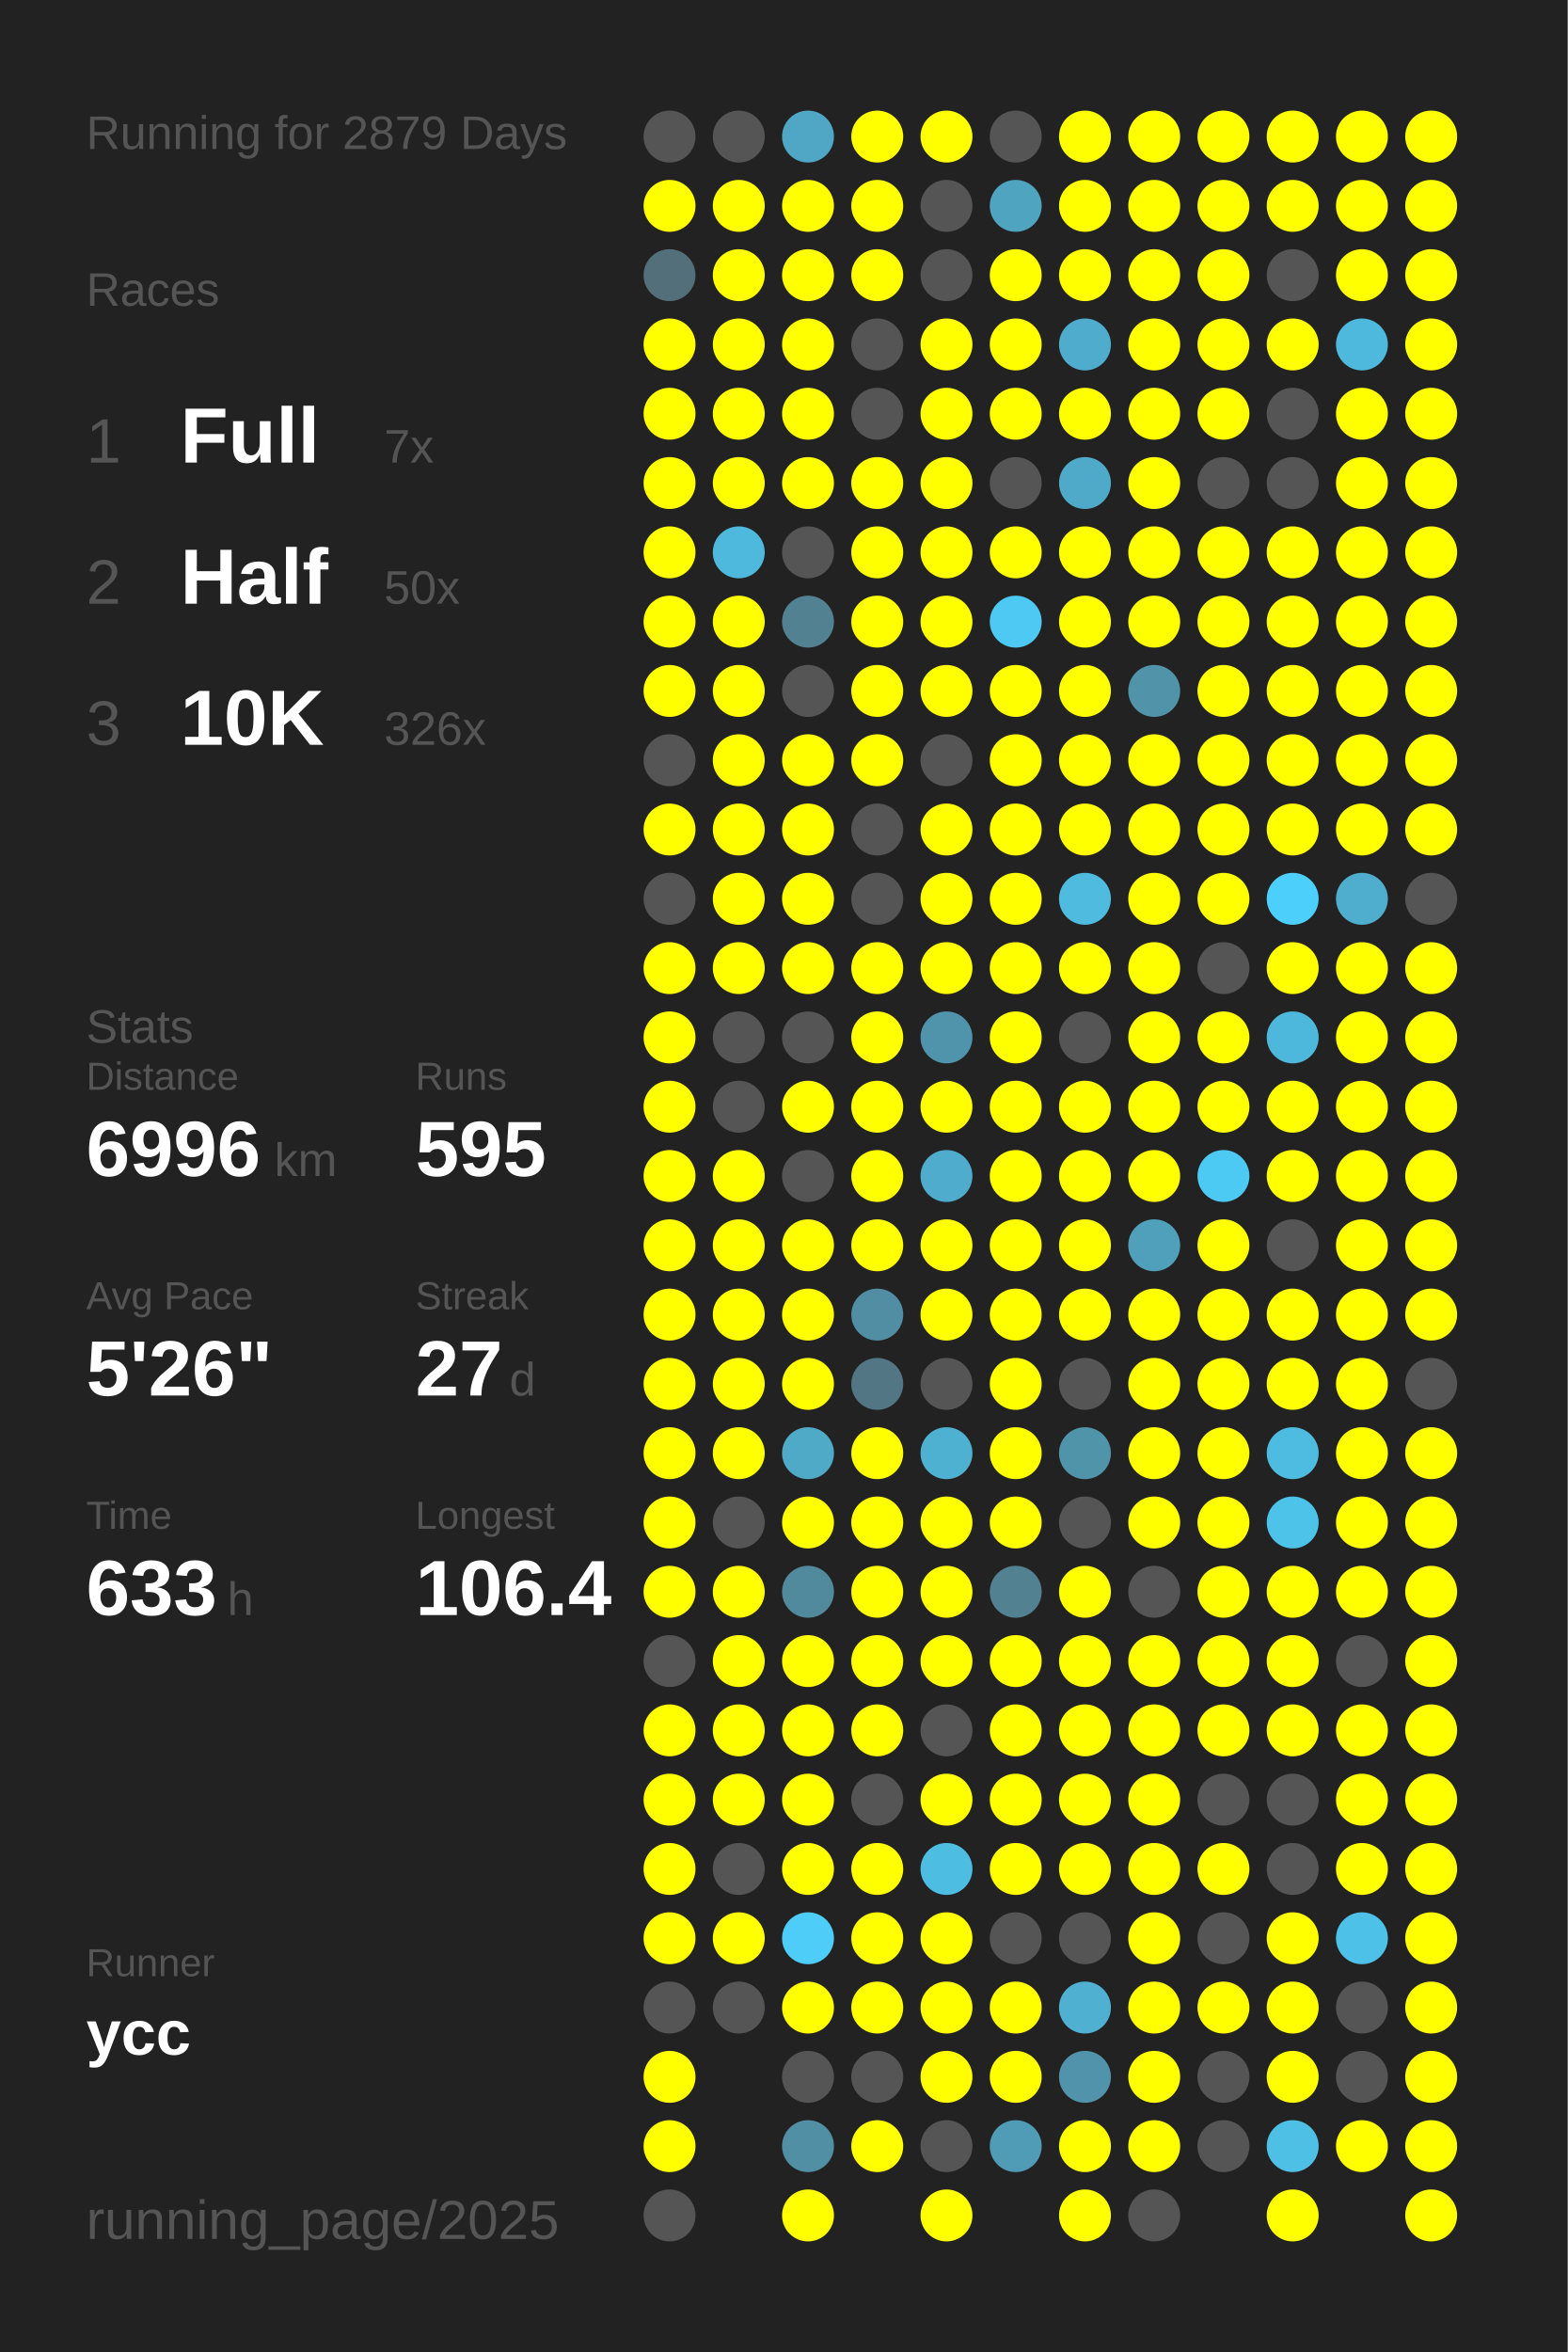
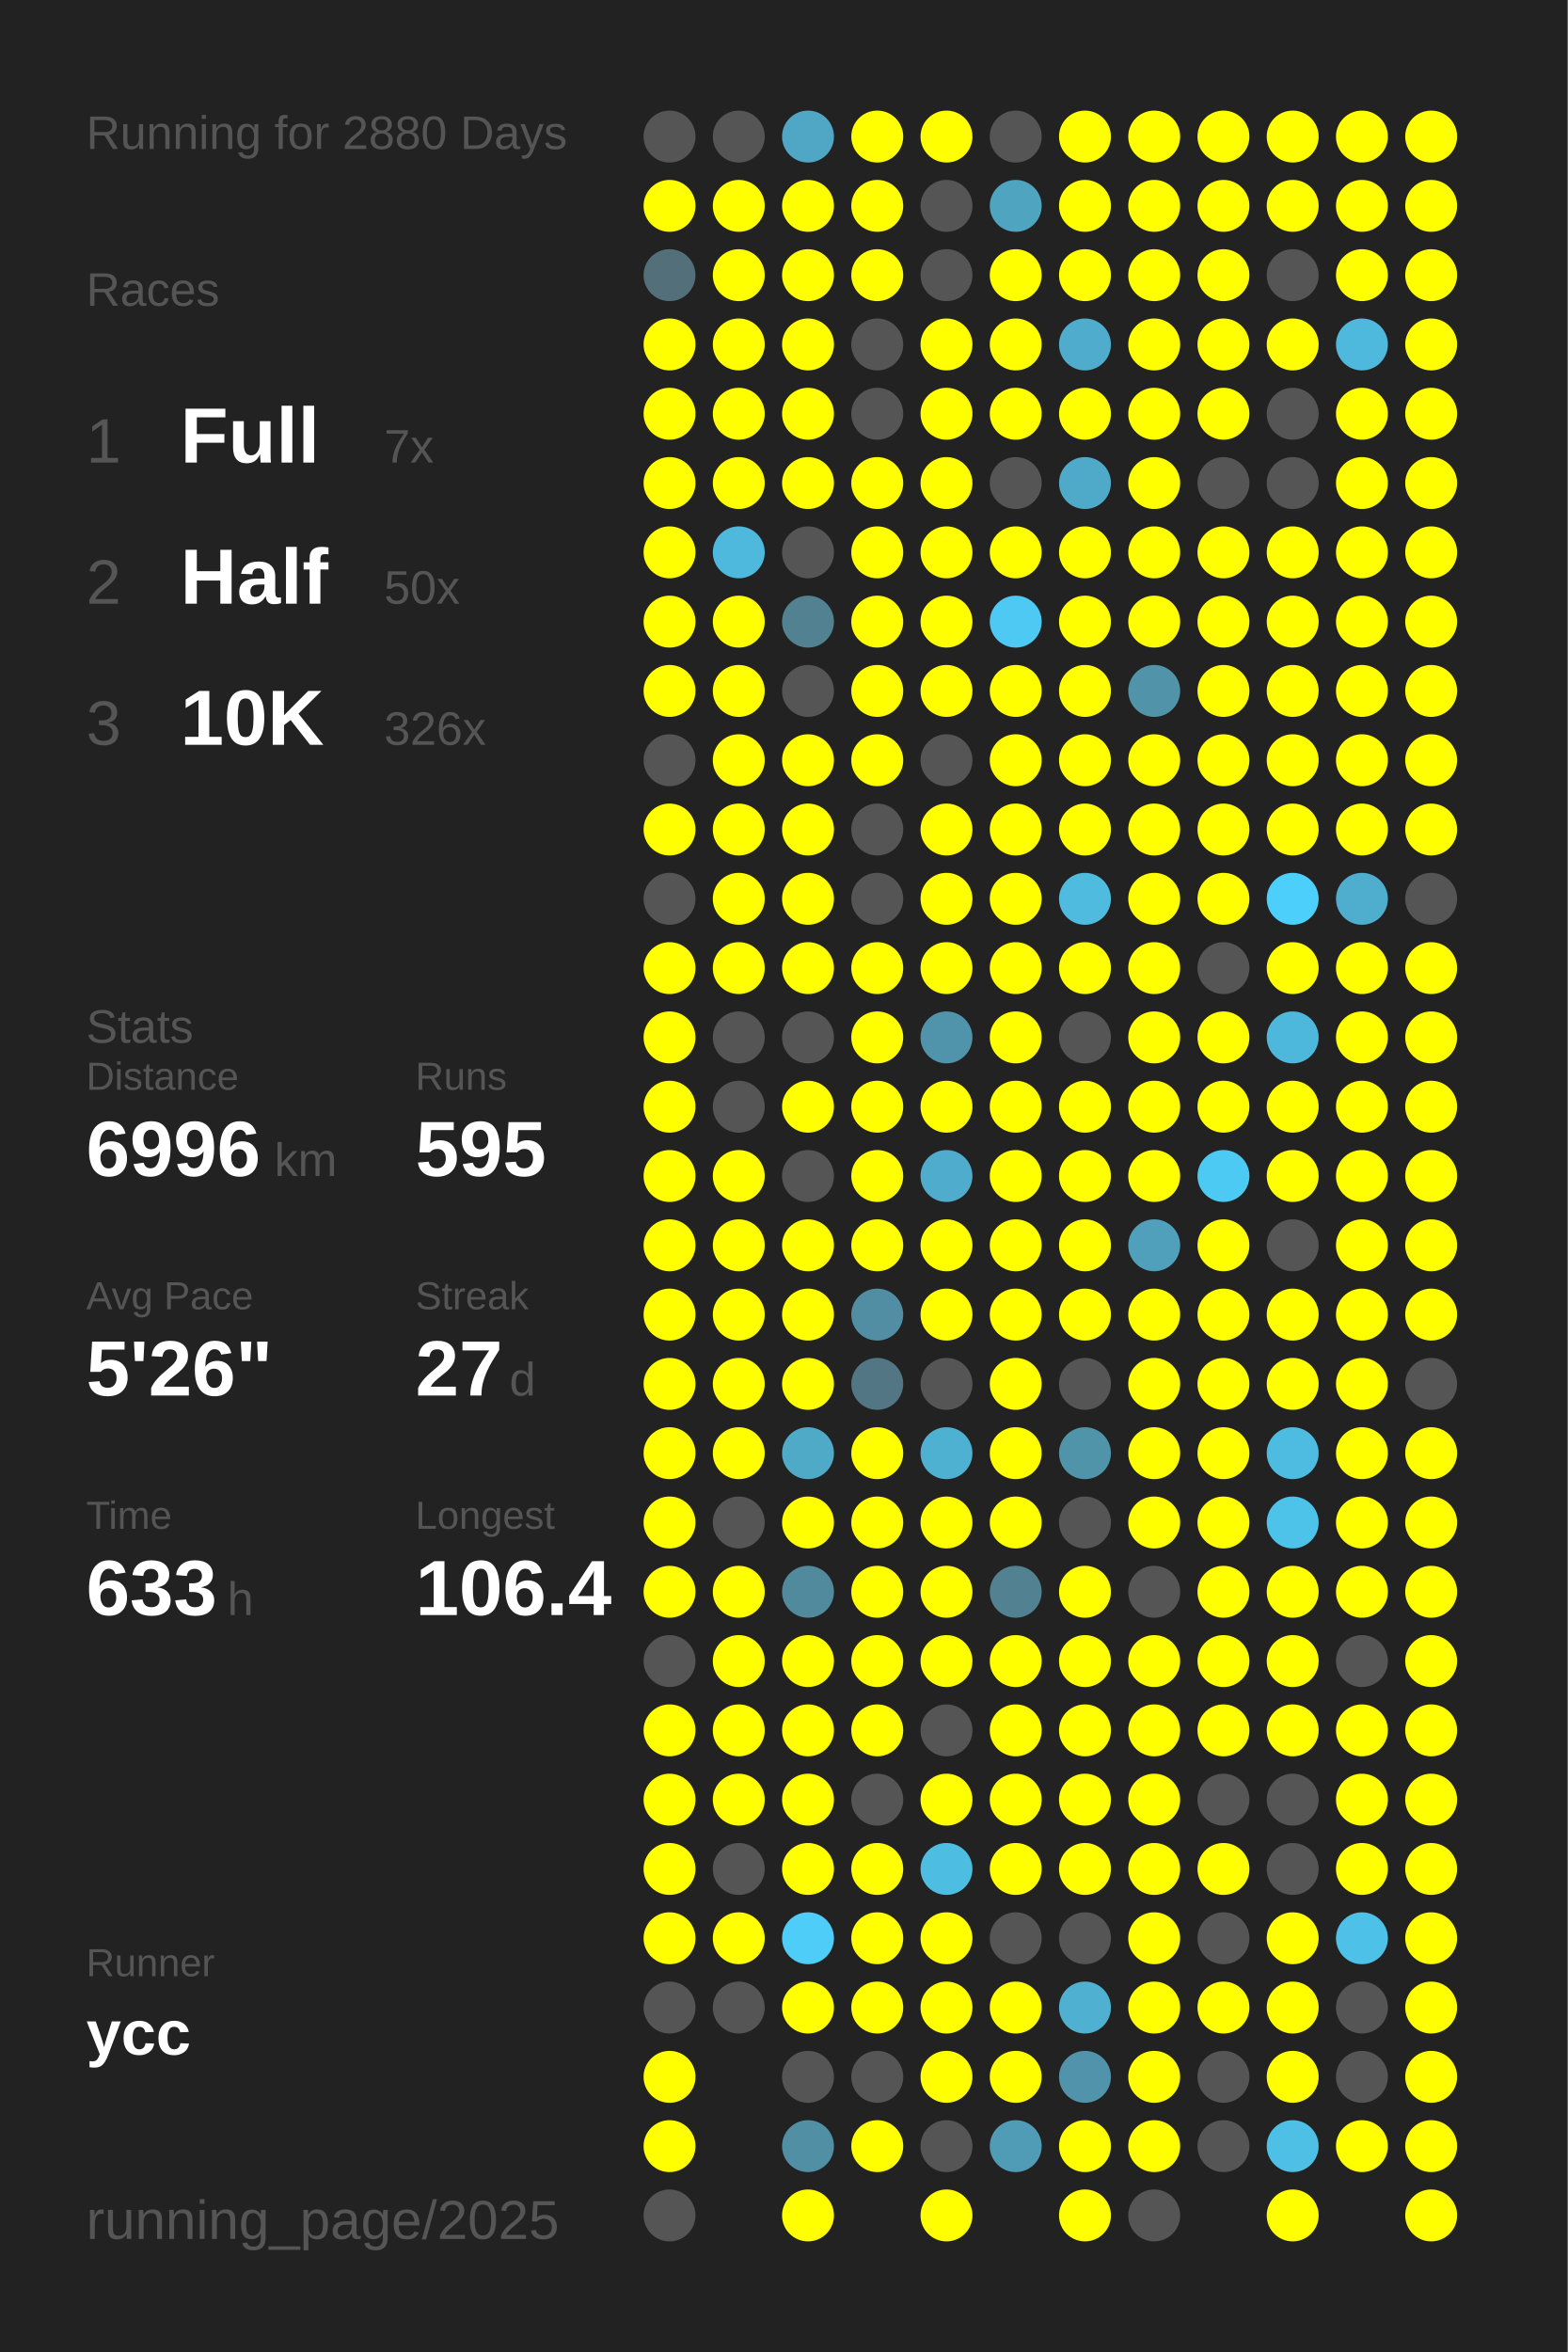
<svg xmlns="http://www.w3.org/2000/svg" baseProfile="full" height="300mm" version="1.1" viewBox="0,0,200,300" width="200mm">
  <defs />
  <rect fill="#222222" height="300" width="200" x="0" y="0" />
-   <text fill="#555555" style="font-size:6px; font-family:Arial;" x="11" y="19">Running for 2879 Days</text>
+   <text fill="#555555" style="font-size:6px; font-family:Arial;" x="11" y="19">Running for 2880 Days</text>
  <text fill="#555555" style="font-size:6px; font-family:Arial;" x="11" y="39">Races</text>
  <text fill="#555555" style="font-size:8px; font-family:Arial;" x="11" y="59">1</text>
  <text fill="#FFFFFF" style="font-size:10px; font-family:Arial; font-weight:bold;" x="23" y="59">Full</text>
  <text fill="#555555" style="font-size:6px; font-family:Arial;" x="49" y="59">7x</text>
  <text fill="#555555" style="font-size:8px; font-family:Arial;" x="11" y="77">2</text>
  <text fill="#FFFFFF" style="font-size:10px; font-family:Arial; font-weight:bold;" x="23" y="77">Half</text>
  <text fill="#555555" style="font-size:6px; font-family:Arial;" x="49" y="77">50x</text>
  <text fill="#555555" style="font-size:8px; font-family:Arial;" x="11" y="95">3</text>
  <text fill="#FFFFFF" style="font-size:10px; font-family:Arial; font-weight:bold;" x="23" y="95">10K</text>
  <text fill="#555555" style="font-size:6px; font-family:Arial;" x="49" y="95">326x</text>
  <text fill="#555555" style="font-size:6px; font-family:Arial;" x="11" y="133">Stats</text>
  <text fill="#555555" style="font-size:5px; font-family:Arial;" x="11" y="139">Distance</text>
  <text fill="#FFFFFF" style="font-size:10px; font-family:Arial; font-weight:bold;" x="11" y="150">6996</text>
  <text fill="#555555" style="font-size:6px; font-family:Arial;" x="35" y="150">km</text>
  <text fill="#555555" style="font-size:5px; font-family:Arial;" x="53" y="139">Runs</text>
  <text fill="#FFFFFF" style="font-size:10px; font-family:Arial; font-weight:bold;" x="53" y="150">595</text>
  <text fill="#555555" style="font-size:5px; font-family:Arial;" x="11" y="167">Avg Pace</text>
  <text fill="#FFFFFF" style="font-size:10px; font-family:Arial; font-weight:bold;" x="11" y="178">5'26"</text>
  <text fill="#555555" style="font-size:5px; font-family:Arial;" x="53" y="167">Streak</text>
  <text fill="#FFFFFF" style="font-size:10px; font-family:Arial; font-weight:bold;" x="53" y="178">27</text>
  <text fill="#555555" style="font-size:6px; font-family:Arial;" x="65" y="178">d</text>
  <text fill="#555555" style="font-size:5px; font-family:Arial;" x="11" y="195">Time</text>
  <text fill="#FFFFFF" style="font-size:10px; font-family:Arial; font-weight:bold;" x="11" y="206">633</text>
  <text fill="#555555" style="font-size:6px; font-family:Arial;" x="29" y="206">h</text>
  <text fill="#555555" style="font-size:5px; font-family:Arial;" x="53" y="195">Longest</text>
  <text fill="#FFFFFF" style="font-size:10px; font-family:Arial; font-weight:bold;" x="53" y="206">106.4</text>
  <text fill="#555555" style="font-size:5px; font-family:Arial;" x="11" y="252.065">Runner</text>
  <text fill="#FFFFFF" style="font-size:8px; font-family:Arial; font-weight:bold;" x="11" y="262.065">ycc</text>
  <text fill="#555555" style="font-size:7px; font-family:Arial;" x="11" y="285.581">running_page/2025</text>
  <circle cx="85.417" cy="17.419" fill="#555555" r="3.312" />
  <circle cx="85.417" cy="26.258" fill="#FFFF00" r="3.312" />
  <circle cx="85.417" cy="35.097" fill="#536f79" r="3.312" />
  <circle cx="85.417" cy="43.935" fill="#FFFF00" r="3.312" />
  <circle cx="85.417" cy="52.774" fill="#FFFF00" r="3.312" />
  <circle cx="85.417" cy="61.613" fill="#FFFF00" r="3.312" />
  <circle cx="85.417" cy="70.452" fill="#FFFF00" r="3.312" />
  <circle cx="85.417" cy="79.29" fill="#FFFF00" r="3.312" />
  <circle cx="85.417" cy="88.129" fill="#FFFF00" r="3.312" />
  <circle cx="85.417" cy="96.968" fill="#555555" r="3.312" />
  <circle cx="85.417" cy="105.806" fill="#FFFF00" r="3.312" />
  <circle cx="85.417" cy="114.645" fill="#555555" r="3.312" />
  <circle cx="85.417" cy="123.484" fill="#FFFF00" r="3.312" />
  <circle cx="85.417" cy="132.323" fill="#FFFF00" r="3.312" />
  <circle cx="85.417" cy="141.161" fill="#FFFF00" r="3.312" />
  <circle cx="85.417" cy="150" fill="#FFFF00" r="3.312" />
  <circle cx="85.417" cy="158.839" fill="#FFFF00" r="3.312" />
  <circle cx="85.417" cy="167.677" fill="#FFFF00" r="3.312" />
  <circle cx="85.417" cy="176.516" fill="#FFFF00" r="3.312" />
  <circle cx="85.417" cy="185.355" fill="#FFFF00" r="3.312" />
  <circle cx="85.417" cy="194.194" fill="#FFFF00" r="3.312" />
  <circle cx="85.417" cy="203.032" fill="#FFFF00" r="3.312" />
  <circle cx="85.417" cy="211.871" fill="#555555" r="3.312" />
  <circle cx="85.417" cy="220.71" fill="#FFFF00" r="3.312" />
  <circle cx="85.417" cy="229.548" fill="#FFFF00" r="3.312" />
  <circle cx="85.417" cy="238.387" fill="#FFFF00" r="3.312" />
  <circle cx="85.417" cy="247.226" fill="#FFFF00" r="3.312" />
  <circle cx="85.417" cy="256.065" fill="#555555" r="3.312" />
  <circle cx="85.417" cy="264.903" fill="#FFFF00" r="3.312" />
  <circle cx="85.417" cy="273.742" fill="#FFFF00" r="3.312" />
  <circle cx="85.417" cy="282.581" fill="#555555" r="3.312" />
  <circle cx="94.25" cy="17.419" fill="#555555" r="3.312" />
  <circle cx="94.25" cy="26.258" fill="#FFFF00" r="3.312" />
  <circle cx="94.25" cy="35.097" fill="#FFFF00" r="3.312" />
  <circle cx="94.25" cy="43.935" fill="#FFFF00" r="3.312" />
  <circle cx="94.25" cy="52.774" fill="#FFFF00" r="3.312" />
  <circle cx="94.25" cy="61.613" fill="#FFFF00" r="3.312" />
  <circle cx="94.25" cy="70.452" fill="#4eb9dd" r="3.312" />
  <circle cx="94.25" cy="79.29" fill="#FFFF00" r="3.312" />
  <circle cx="94.25" cy="88.129" fill="#FFFF00" r="3.312" />
  <circle cx="94.25" cy="96.968" fill="#FFFF00" r="3.312" />
  <circle cx="94.25" cy="105.806" fill="#FFFF00" r="3.312" />
  <circle cx="94.25" cy="114.645" fill="#FFFF00" r="3.312" />
  <circle cx="94.25" cy="123.484" fill="#FFFF00" r="3.312" />
  <circle cx="94.25" cy="132.323" fill="#555555" r="3.312" />
  <circle cx="94.25" cy="141.161" fill="#555555" r="3.312" />
  <circle cx="94.25" cy="150" fill="#FFFF00" r="3.312" />
  <circle cx="94.25" cy="158.839" fill="#FFFF00" r="3.312" />
  <circle cx="94.25" cy="167.677" fill="#FFFF00" r="3.312" />
  <circle cx="94.25" cy="176.516" fill="#FFFF00" r="3.312" />
  <circle cx="94.25" cy="185.355" fill="#FFFF00" r="3.312" />
  <circle cx="94.25" cy="194.194" fill="#555555" r="3.312" />
  <circle cx="94.25" cy="203.032" fill="#FFFF00" r="3.312" />
  <circle cx="94.25" cy="211.871" fill="#FFFF00" r="3.312" />
  <circle cx="94.25" cy="220.71" fill="#FFFF00" r="3.312" />
  <circle cx="94.25" cy="229.548" fill="#FFFF00" r="3.312" />
  <circle cx="94.25" cy="238.387" fill="#555555" r="3.312" />
  <circle cx="94.25" cy="247.226" fill="#FFFF00" r="3.312" />
  <circle cx="94.25" cy="256.065" fill="#555555" r="3.312" />
  <circle cx="103.083" cy="17.419" fill="#4fa7c5" r="3.312" />
  <circle cx="103.083" cy="26.258" fill="#FFFF00" r="3.312" />
  <circle cx="103.083" cy="35.097" fill="#FFFF00" r="3.312" />
  <circle cx="103.083" cy="43.935" fill="#FFFF00" r="3.312" />
  <circle cx="103.083" cy="52.774" fill="#FFFF00" r="3.312" />
  <circle cx="103.083" cy="61.613" fill="#FFFF00" r="3.312" />
  <circle cx="103.083" cy="70.452" fill="#555555" r="3.312" />
  <circle cx="103.083" cy="79.29" fill="#528191" r="3.312" />
  <circle cx="103.083" cy="88.129" fill="#555555" r="3.312" />
  <circle cx="103.083" cy="96.968" fill="#FFFF00" r="3.312" />
  <circle cx="103.083" cy="105.806" fill="#FFFF00" r="3.312" />
  <circle cx="103.083" cy="114.645" fill="#FFFF00" r="3.312" />
  <circle cx="103.083" cy="123.484" fill="#FFFF00" r="3.312" />
  <circle cx="103.083" cy="132.323" fill="#555555" r="3.312" />
  <circle cx="103.083" cy="141.161" fill="#FFFF00" r="3.312" />
  <circle cx="103.083" cy="150" fill="#555555" r="3.312" />
  <circle cx="103.083" cy="158.839" fill="#FFFF00" r="3.312" />
  <circle cx="103.083" cy="167.677" fill="#FFFF00" r="3.312" />
  <circle cx="103.083" cy="176.516" fill="#FFFF00" r="3.312" />
  <circle cx="103.083" cy="185.355" fill="#4faac8" r="3.312" />
  <circle cx="103.083" cy="194.194" fill="#FFFF00" r="3.312" />
  <circle cx="103.083" cy="203.032" fill="#518a9d" r="3.312" />
  <circle cx="103.083" cy="211.871" fill="#FFFF00" r="3.312" />
  <circle cx="103.083" cy="220.71" fill="#FFFF00" r="3.312" />
  <circle cx="103.083" cy="229.548" fill="#FFFF00" r="3.312" />
  <circle cx="103.083" cy="238.387" fill="#FFFF00" r="3.312" />
  <circle cx="103.083" cy="247.226" fill="#4dcdf8" r="3.312" />
  <circle cx="103.083" cy="256.065" fill="#FFFF00" r="3.312" />
  <circle cx="103.083" cy="264.903" fill="#555555" r="3.312" />
  <circle cx="103.083" cy="273.742" fill="#518fa4" r="3.312" />
  <circle cx="103.083" cy="282.581" fill="#FFFF00" r="3.312" />
  <circle cx="111.917" cy="17.419" fill="#FFFF00" r="3.312" />
  <circle cx="111.917" cy="26.258" fill="#FFFF00" r="3.312" />
  <circle cx="111.917" cy="35.097" fill="#FFFF00" r="3.312" />
  <circle cx="111.917" cy="43.935" fill="#555555" r="3.312" />
  <circle cx="111.917" cy="52.774" fill="#555555" r="3.312" />
  <circle cx="111.917" cy="61.613" fill="#FFFF00" r="3.312" />
  <circle cx="111.917" cy="70.452" fill="#FFFF00" r="3.312" />
  <circle cx="111.917" cy="79.29" fill="#FFFF00" r="3.312" />
  <circle cx="111.917" cy="88.129" fill="#FFFF00" r="3.312" />
  <circle cx="111.917" cy="96.968" fill="#FFFF00" r="3.312" />
  <circle cx="111.917" cy="105.806" fill="#555555" r="3.312" />
  <circle cx="111.917" cy="114.645" fill="#555555" r="3.312" />
  <circle cx="111.917" cy="123.484" fill="#FFFF00" r="3.312" />
  <circle cx="111.917" cy="132.323" fill="#FFFF00" r="3.312" />
  <circle cx="111.917" cy="141.161" fill="#FFFF00" r="3.312" />
  <circle cx="111.917" cy="150" fill="#FFFF00" r="3.312" />
  <circle cx="111.917" cy="158.839" fill="#FFFF00" r="3.312" />
  <circle cx="111.917" cy="167.677" fill="#518ea3" r="3.312" />
  <circle cx="111.917" cy="176.516" fill="#527683" r="3.312" />
  <circle cx="111.917" cy="185.355" fill="#FFFF00" r="3.312" />
  <circle cx="111.917" cy="194.194" fill="#FFFF00" r="3.312" />
  <circle cx="111.917" cy="203.032" fill="#FFFF00" r="3.312" />
  <circle cx="111.917" cy="211.871" fill="#FFFF00" r="3.312" />
  <circle cx="111.917" cy="220.71" fill="#FFFF00" r="3.312" />
  <circle cx="111.917" cy="229.548" fill="#555555" r="3.312" />
  <circle cx="111.917" cy="238.387" fill="#FFFF00" r="3.312" />
  <circle cx="111.917" cy="247.226" fill="#FFFF00" r="3.312" />
  <circle cx="111.917" cy="256.065" fill="#FFFF00" r="3.312" />
  <circle cx="111.917" cy="264.903" fill="#555555" r="3.312" />
  <circle cx="111.917" cy="273.742" fill="#FFFF00" r="3.312" />
  <circle cx="120.75" cy="17.419" fill="#FFFF00" r="3.312" />
  <circle cx="120.75" cy="26.258" fill="#555555" r="3.312" />
  <circle cx="120.75" cy="35.097" fill="#555555" r="3.312" />
  <circle cx="120.75" cy="43.935" fill="#FFFF00" r="3.312" />
  <circle cx="120.75" cy="52.774" fill="#FFFF00" r="3.312" />
  <circle cx="120.75" cy="61.613" fill="#FFFF00" r="3.312" />
  <circle cx="120.75" cy="70.452" fill="#FFFF00" r="3.312" />
  <circle cx="120.75" cy="79.29" fill="#FFFF00" r="3.312" />
  <circle cx="120.75" cy="88.129" fill="#FFFF00" r="3.312" />
  <circle cx="120.75" cy="96.968" fill="#555555" r="3.312" />
  <circle cx="120.75" cy="105.806" fill="#FFFF00" r="3.312" />
  <circle cx="120.75" cy="114.645" fill="#FFFF00" r="3.312" />
  <circle cx="120.75" cy="123.484" fill="#FFFF00" r="3.312" />
  <circle cx="120.75" cy="132.323" fill="#5094ab" r="3.312" />
  <circle cx="120.75" cy="141.161" fill="#FFFF00" r="3.312" />
  <circle cx="120.75" cy="150" fill="#4faccc" r="3.312" />
  <circle cx="120.75" cy="158.839" fill="#FFFF00" r="3.312" />
  <circle cx="120.75" cy="167.677" fill="#FFFF00" r="3.312" />
  <circle cx="120.75" cy="176.516" fill="#555555" r="3.312" />
  <circle cx="120.75" cy="185.355" fill="#4fb1d2" r="3.312" />
  <circle cx="120.75" cy="194.194" fill="#FFFF00" r="3.312" />
  <circle cx="120.75" cy="203.032" fill="#FFFF00" r="3.312" />
  <circle cx="120.75" cy="211.871" fill="#FFFF00" r="3.312" />
  <circle cx="120.75" cy="220.71" fill="#555555" r="3.312" />
  <circle cx="120.75" cy="229.548" fill="#FFFF00" r="3.312" />
  <circle cx="120.75" cy="238.387" fill="#4ebde2" r="3.312" />
  <circle cx="120.75" cy="247.226" fill="#FFFF00" r="3.312" />
  <circle cx="120.75" cy="256.065" fill="#FFFF00" r="3.312" />
  <circle cx="120.75" cy="264.903" fill="#FFFF00" r="3.312" />
  <circle cx="120.75" cy="273.742" fill="#555555" r="3.312" />
  <circle cx="120.75" cy="282.581" fill="#FFFF00" r="3.312" />
  <circle cx="129.583" cy="17.419" fill="#555555" r="3.312" />
  <circle cx="129.583" cy="26.258" fill="#4fa4c0" r="3.312" />
  <circle cx="129.583" cy="35.097" fill="#FFFF00" r="3.312" />
  <circle cx="129.583" cy="43.935" fill="#FFFF00" r="3.312" />
  <circle cx="129.583" cy="52.774" fill="#FFFF00" r="3.312" />
  <circle cx="129.583" cy="61.613" fill="#555555" r="3.312" />
  <circle cx="129.583" cy="70.452" fill="#FFFF00" r="3.312" />
  <circle cx="129.583" cy="79.29" fill="#4dc9f3" r="3.312" />
  <circle cx="129.583" cy="88.129" fill="#FFFF00" r="3.312" />
  <circle cx="129.583" cy="96.968" fill="#FFFF00" r="3.312" />
  <circle cx="129.583" cy="105.806" fill="#FFFF00" r="3.312" />
  <circle cx="129.583" cy="114.645" fill="#FFFF00" r="3.312" />
  <circle cx="129.583" cy="123.484" fill="#FFFF00" r="3.312" />
  <circle cx="129.583" cy="132.323" fill="#FFFF00" r="3.312" />
  <circle cx="129.583" cy="141.161" fill="#FFFF00" r="3.312" />
  <circle cx="129.583" cy="150" fill="#FFFF00" r="3.312" />
  <circle cx="129.583" cy="158.839" fill="#FFFF00" r="3.312" />
  <circle cx="129.583" cy="167.677" fill="#FFFF00" r="3.312" />
  <circle cx="129.583" cy="176.516" fill="#FFFF00" r="3.312" />
  <circle cx="129.583" cy="185.355" fill="#FFFF00" r="3.312" />
  <circle cx="129.583" cy="194.194" fill="#FFFF00" r="3.312" />
  <circle cx="129.583" cy="203.032" fill="#528191" r="3.312" />
  <circle cx="129.583" cy="211.871" fill="#FFFF00" r="3.312" />
  <circle cx="129.583" cy="220.71" fill="#FFFF00" r="3.312" />
  <circle cx="129.583" cy="229.548" fill="#FFFF00" r="3.312" />
  <circle cx="129.583" cy="238.387" fill="#FFFF00" r="3.312" />
  <circle cx="129.583" cy="247.226" fill="#555555" r="3.312" />
  <circle cx="129.583" cy="256.065" fill="#FFFF00" r="3.312" />
  <circle cx="129.583" cy="264.903" fill="#FFFF00" r="3.312" />
  <circle cx="129.583" cy="273.742" fill="#509bb5" r="3.312" />
  <circle cx="138.417" cy="17.419" fill="#FFFF00" r="3.312" />
  <circle cx="138.417" cy="26.258" fill="#FFFF00" r="3.312" />
  <circle cx="138.417" cy="35.097" fill="#FFFF00" r="3.312" />
  <circle cx="138.417" cy="43.935" fill="#4faccc" r="3.312" />
  <circle cx="138.417" cy="52.774" fill="#FFFF00" r="3.312" />
  <circle cx="138.417" cy="61.613" fill="#4fa9c8" r="3.312" />
  <circle cx="138.417" cy="70.452" fill="#FFFF00" r="3.312" />
  <circle cx="138.417" cy="79.29" fill="#FFFF00" r="3.312" />
  <circle cx="138.417" cy="88.129" fill="#FFFF00" r="3.312" />
  <circle cx="138.417" cy="96.968" fill="#FFFF00" r="3.312" />
  <circle cx="138.417" cy="105.806" fill="#FFFF00" r="3.312" />
  <circle cx="138.417" cy="114.645" fill="#4ebbdf" r="3.312" />
  <circle cx="138.417" cy="123.484" fill="#FFFF00" r="3.312" />
  <circle cx="138.417" cy="132.323" fill="#555555" r="3.312" />
  <circle cx="138.417" cy="141.161" fill="#FFFF00" r="3.312" />
  <circle cx="138.417" cy="150" fill="#FFFF00" r="3.312" />
  <circle cx="138.417" cy="158.839" fill="#FFFF00" r="3.312" />
  <circle cx="138.417" cy="167.677" fill="#FFFF00" r="3.312" />
  <circle cx="138.417" cy="176.516" fill="#555555" r="3.312" />
  <circle cx="138.417" cy="185.355" fill="#5094aa" r="3.312" />
  <circle cx="138.417" cy="194.194" fill="#555555" r="3.312" />
  <circle cx="138.417" cy="203.032" fill="#FFFF00" r="3.312" />
  <circle cx="138.417" cy="211.871" fill="#FFFF00" r="3.312" />
  <circle cx="138.417" cy="220.71" fill="#FFFF00" r="3.312" />
  <circle cx="138.417" cy="229.548" fill="#FFFF00" r="3.312" />
  <circle cx="138.417" cy="238.387" fill="#FFFF00" r="3.312" />
  <circle cx="138.417" cy="247.226" fill="#555555" r="3.312" />
  <circle cx="138.417" cy="256.065" fill="#4fb0d1" r="3.312" />
  <circle cx="138.417" cy="264.903" fill="#5093aa" r="3.312" />
  <circle cx="138.417" cy="273.742" fill="#FFFF00" r="3.312" />
  <circle cx="138.417" cy="282.581" fill="#FFFF00" r="3.312" />
  <circle cx="147.25" cy="17.419" fill="#FFFF00" r="3.312" />
  <circle cx="147.25" cy="26.258" fill="#FFFF00" r="3.312" />
  <circle cx="147.25" cy="35.097" fill="#FFFF00" r="3.312" />
  <circle cx="147.25" cy="43.935" fill="#FFFF00" r="3.312" />
  <circle cx="147.25" cy="52.774" fill="#FFFF00" r="3.312" />
  <circle cx="147.25" cy="61.613" fill="#FFFF00" r="3.312" />
  <circle cx="147.25" cy="70.452" fill="#FFFF00" r="3.312" />
  <circle cx="147.25" cy="79.29" fill="#FFFF00" r="3.312" />
  <circle cx="147.25" cy="88.129" fill="#5193a9" r="3.312" />
  <circle cx="147.25" cy="96.968" fill="#FFFF00" r="3.312" />
  <circle cx="147.25" cy="105.806" fill="#FFFF00" r="3.312" />
  <circle cx="147.25" cy="114.645" fill="#FFFF00" r="3.312" />
  <circle cx="147.25" cy="123.484" fill="#FFFF00" r="3.312" />
  <circle cx="147.25" cy="132.323" fill="#FFFF00" r="3.312" />
  <circle cx="147.25" cy="141.161" fill="#FFFF00" r="3.312" />
  <circle cx="147.25" cy="150" fill="#FFFF00" r="3.312" />
  <circle cx="147.25" cy="158.839" fill="#50a0bb" r="3.312" />
  <circle cx="147.25" cy="167.677" fill="#FFFF00" r="3.312" />
  <circle cx="147.25" cy="176.516" fill="#FFFF00" r="3.312" />
  <circle cx="147.25" cy="185.355" fill="#FFFF00" r="3.312" />
  <circle cx="147.25" cy="194.194" fill="#FFFF00" r="3.312" />
  <circle cx="147.25" cy="203.032" fill="#555555" r="3.312" />
  <circle cx="147.25" cy="211.871" fill="#FFFF00" r="3.312" />
  <circle cx="147.25" cy="220.71" fill="#FFFF00" r="3.312" />
  <circle cx="147.25" cy="229.548" fill="#FFFF00" r="3.312" />
  <circle cx="147.25" cy="238.387" fill="#FFFF00" r="3.312" />
  <circle cx="147.25" cy="247.226" fill="#FFFF00" r="3.312" />
  <circle cx="147.25" cy="256.065" fill="#FFFF00" r="3.312" />
  <circle cx="147.25" cy="264.903" fill="#FFFF00" r="3.312" />
  <circle cx="147.25" cy="273.742" fill="#FFFF00" r="3.312" />
  <circle cx="147.25" cy="282.581" fill="#555555" r="3.312" />
  <circle cx="156.083" cy="17.419" fill="#FFFF00" r="3.312" />
  <circle cx="156.083" cy="26.258" fill="#FFFF00" r="3.312" />
  <circle cx="156.083" cy="35.097" fill="#FFFF00" r="3.312" />
  <circle cx="156.083" cy="43.935" fill="#FFFF00" r="3.312" />
  <circle cx="156.083" cy="52.774" fill="#FFFF00" r="3.312" />
  <circle cx="156.083" cy="61.613" fill="#555555" r="3.312" />
  <circle cx="156.083" cy="70.452" fill="#FFFF00" r="3.312" />
  <circle cx="156.083" cy="79.29" fill="#FFFF00" r="3.312" />
  <circle cx="156.083" cy="88.129" fill="#FFFF00" r="3.312" />
  <circle cx="156.083" cy="96.968" fill="#FFFF00" r="3.312" />
  <circle cx="156.083" cy="105.806" fill="#FFFF00" r="3.312" />
  <circle cx="156.083" cy="114.645" fill="#FFFF00" r="3.312" />
  <circle cx="156.083" cy="123.484" fill="#555555" r="3.312" />
  <circle cx="156.083" cy="132.323" fill="#FFFF00" r="3.312" />
  <circle cx="156.083" cy="141.161" fill="#FFFF00" r="3.312" />
  <circle cx="156.083" cy="150" fill="#4dcaf4" r="3.312" />
  <circle cx="156.083" cy="158.839" fill="#FFFF00" r="3.312" />
  <circle cx="156.083" cy="167.677" fill="#FFFF00" r="3.312" />
  <circle cx="156.083" cy="176.516" fill="#FFFF00" r="3.312" />
  <circle cx="156.083" cy="185.355" fill="#FFFF00" r="3.312" />
  <circle cx="156.083" cy="194.194" fill="#FFFF00" r="3.312" />
  <circle cx="156.083" cy="203.032" fill="#FFFF00" r="3.312" />
  <circle cx="156.083" cy="211.871" fill="#FFFF00" r="3.312" />
  <circle cx="156.083" cy="220.71" fill="#FFFF00" r="3.312" />
  <circle cx="156.083" cy="229.548" fill="#555555" r="3.312" />
  <circle cx="156.083" cy="238.387" fill="#FFFF00" r="3.312" />
  <circle cx="156.083" cy="247.226" fill="#555555" r="3.312" />
  <circle cx="156.083" cy="256.065" fill="#FFFF00" r="3.312" />
  <circle cx="156.083" cy="264.903" fill="#555555" r="3.312" />
  <circle cx="156.083" cy="273.742" fill="#555555" r="3.312" />
  <circle cx="164.917" cy="17.419" fill="#FFFF00" r="3.312" />
  <circle cx="164.917" cy="26.258" fill="#FFFF00" r="3.312" />
  <circle cx="164.917" cy="35.097" fill="#555555" r="3.312" />
  <circle cx="164.917" cy="43.935" fill="#FFFF00" r="3.312" />
  <circle cx="164.917" cy="52.774" fill="#555555" r="3.312" />
  <circle cx="164.917" cy="61.613" fill="#555555" r="3.312" />
  <circle cx="164.917" cy="70.452" fill="#FFFF00" r="3.312" />
  <circle cx="164.917" cy="79.29" fill="#FFFF00" r="3.312" />
  <circle cx="164.917" cy="88.129" fill="#FFFF00" r="3.312" />
  <circle cx="164.917" cy="96.968" fill="#FFFF00" r="3.312" />
  <circle cx="164.917" cy="105.806" fill="#FFFF00" r="3.312" />
  <circle cx="164.917" cy="114.645" fill="#4dcffb" r="3.312" />
  <circle cx="164.917" cy="123.484" fill="#FFFF00" r="3.312" />
  <circle cx="164.917" cy="132.323" fill="#4eb8dc" r="3.312" />
  <circle cx="164.917" cy="141.161" fill="#FFFF00" r="3.312" />
  <circle cx="164.917" cy="150" fill="#FFFF00" r="3.312" />
  <circle cx="164.917" cy="158.839" fill="#555555" r="3.312" />
  <circle cx="164.917" cy="167.677" fill="#FFFF00" r="3.312" />
  <circle cx="164.917" cy="176.516" fill="#FFFF00" r="3.312" />
  <circle cx="164.917" cy="185.355" fill="#4ebbe1" r="3.312" />
  <circle cx="164.917" cy="194.194" fill="#4dc3ea" r="3.312" />
  <circle cx="164.917" cy="203.032" fill="#FFFF00" r="3.312" />
  <circle cx="164.917" cy="211.871" fill="#FFFF00" r="3.312" />
  <circle cx="164.917" cy="220.71" fill="#FFFF00" r="3.312" />
  <circle cx="164.917" cy="229.548" fill="#555555" r="3.312" />
  <circle cx="164.917" cy="238.387" fill="#555555" r="3.312" />
  <circle cx="164.917" cy="247.226" fill="#FFFF00" r="3.312" />
  <circle cx="164.917" cy="256.065" fill="#FFFF00" r="3.312" />
  <circle cx="164.917" cy="264.903" fill="#FFFF00" r="3.312" />
  <circle cx="164.917" cy="273.742" fill="#4ebfe5" r="3.312" />
  <circle cx="164.917" cy="282.581" fill="#FFFF00" r="3.312" />
  <circle cx="173.75" cy="17.419" fill="#FFFF00" r="3.312" />
  <circle cx="173.75" cy="26.258" fill="#FFFF00" r="3.312" />
  <circle cx="173.75" cy="35.097" fill="#FFFF00" r="3.312" />
  <circle cx="173.75" cy="43.935" fill="#4eb9dd" r="3.312" />
  <circle cx="173.75" cy="52.774" fill="#FFFF00" r="3.312" />
  <circle cx="173.75" cy="61.613" fill="#FFFF00" r="3.312" />
  <circle cx="173.75" cy="70.452" fill="#FFFF00" r="3.312" />
  <circle cx="173.75" cy="79.29" fill="#FFFF00" r="3.312" />
  <circle cx="173.75" cy="88.129" fill="#FFFF00" r="3.312" />
  <circle cx="173.75" cy="96.968" fill="#FFFF00" r="3.312" />
  <circle cx="173.75" cy="105.806" fill="#FFFF00" r="3.312" />
  <circle cx="173.75" cy="114.645" fill="#4fadcd" r="3.312" />
  <circle cx="173.75" cy="123.484" fill="#FFFF00" r="3.312" />
  <circle cx="173.75" cy="132.323" fill="#FFFF00" r="3.312" />
  <circle cx="173.75" cy="141.161" fill="#FFFF00" r="3.312" />
  <circle cx="173.75" cy="150" fill="#FFFF00" r="3.312" />
  <circle cx="173.75" cy="158.839" fill="#FFFF00" r="3.312" />
  <circle cx="173.75" cy="167.677" fill="#FFFF00" r="3.312" />
  <circle cx="173.75" cy="176.516" fill="#FFFF00" r="3.312" />
  <circle cx="173.75" cy="185.355" fill="#FFFF00" r="3.312" />
  <circle cx="173.75" cy="194.194" fill="#FFFF00" r="3.312" />
  <circle cx="173.75" cy="203.032" fill="#FFFF00" r="3.312" />
  <circle cx="173.75" cy="211.871" fill="#555555" r="3.312" />
  <circle cx="173.75" cy="220.71" fill="#FFFF00" r="3.312" />
  <circle cx="173.75" cy="229.548" fill="#FFFF00" r="3.312" />
  <circle cx="173.75" cy="238.387" fill="#FFFF00" r="3.312" />
  <circle cx="173.75" cy="247.226" fill="#4ec1e8" r="3.312" />
  <circle cx="173.75" cy="256.065" fill="#555555" r="3.312" />
  <circle cx="173.75" cy="264.903" fill="#555555" r="3.312" />
  <circle cx="173.75" cy="273.742" fill="#FFFF00" r="3.312" />
  <circle cx="182.583" cy="17.419" fill="#FFFF00" r="3.312" />
  <circle cx="182.583" cy="26.258" fill="#FFFF00" r="3.312" />
  <circle cx="182.583" cy="35.097" fill="#FFFF00" r="3.312" />
  <circle cx="182.583" cy="43.935" fill="#FFFF00" r="3.312" />
  <circle cx="182.583" cy="52.774" fill="#FFFF00" r="3.312" />
  <circle cx="182.583" cy="61.613" fill="#FFFF00" r="3.312" />
  <circle cx="182.583" cy="70.452" fill="#FFFF00" r="3.312" />
  <circle cx="182.583" cy="79.29" fill="#FFFF00" r="3.312" />
  <circle cx="182.583" cy="88.129" fill="#FFFF00" r="3.312" />
  <circle cx="182.583" cy="96.968" fill="#FFFF00" r="3.312" />
  <circle cx="182.583" cy="105.806" fill="#FFFF00" r="3.312" />
  <circle cx="182.583" cy="114.645" fill="#555555" r="3.312" />
  <circle cx="182.583" cy="123.484" fill="#FFFF00" r="3.312" />
  <circle cx="182.583" cy="132.323" fill="#FFFF00" r="3.312" />
  <circle cx="182.583" cy="141.161" fill="#FFFF00" r="3.312" />
  <circle cx="182.583" cy="150" fill="#FFFF00" r="3.312" />
  <circle cx="182.583" cy="158.839" fill="#FFFF00" r="3.312" />
  <circle cx="182.583" cy="167.677" fill="#FFFF00" r="3.312" />
  <circle cx="182.583" cy="176.516" fill="#555555" r="3.312" />
  <circle cx="182.583" cy="185.355" fill="#FFFF00" r="3.312" />
  <circle cx="182.583" cy="194.194" fill="#FFFF00" r="3.312" />
  <circle cx="182.583" cy="203.032" fill="#FFFF00" r="3.312" />
  <circle cx="182.583" cy="211.871" fill="#FFFF00" r="3.312" />
  <circle cx="182.583" cy="220.71" fill="#FFFF00" r="3.312" />
  <circle cx="182.583" cy="229.548" fill="#FFFF00" r="3.312" />
  <circle cx="182.583" cy="238.387" fill="#FFFF00" r="3.312" />
  <circle cx="182.583" cy="247.226" fill="#FFFF00" r="3.312" />
  <circle cx="182.583" cy="256.065" fill="#FFFF00" r="3.312" />
  <circle cx="182.583" cy="264.903" fill="#FFFF00" r="3.312" />
  <circle cx="182.583" cy="273.742" fill="#FFFF00" r="3.312" />
  <circle cx="182.583" cy="282.581" fill="#FFFF00" r="3.312" />
</svg>
